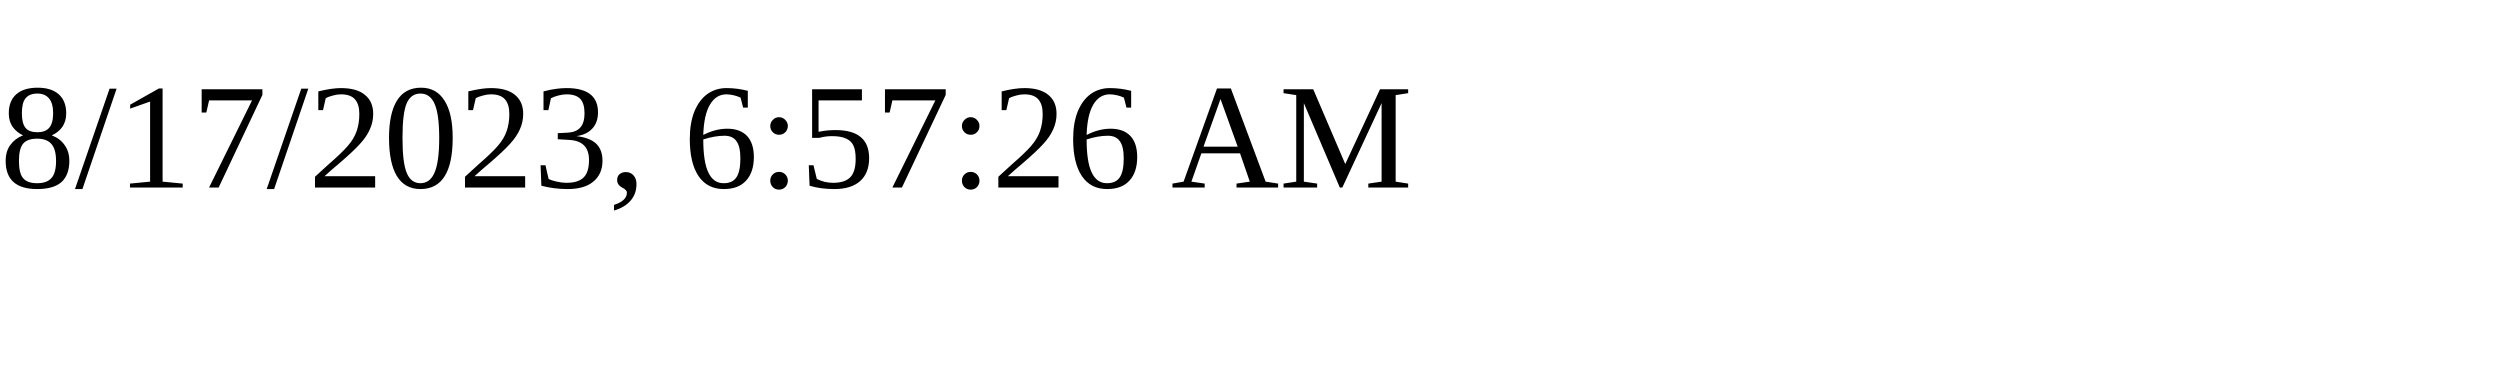
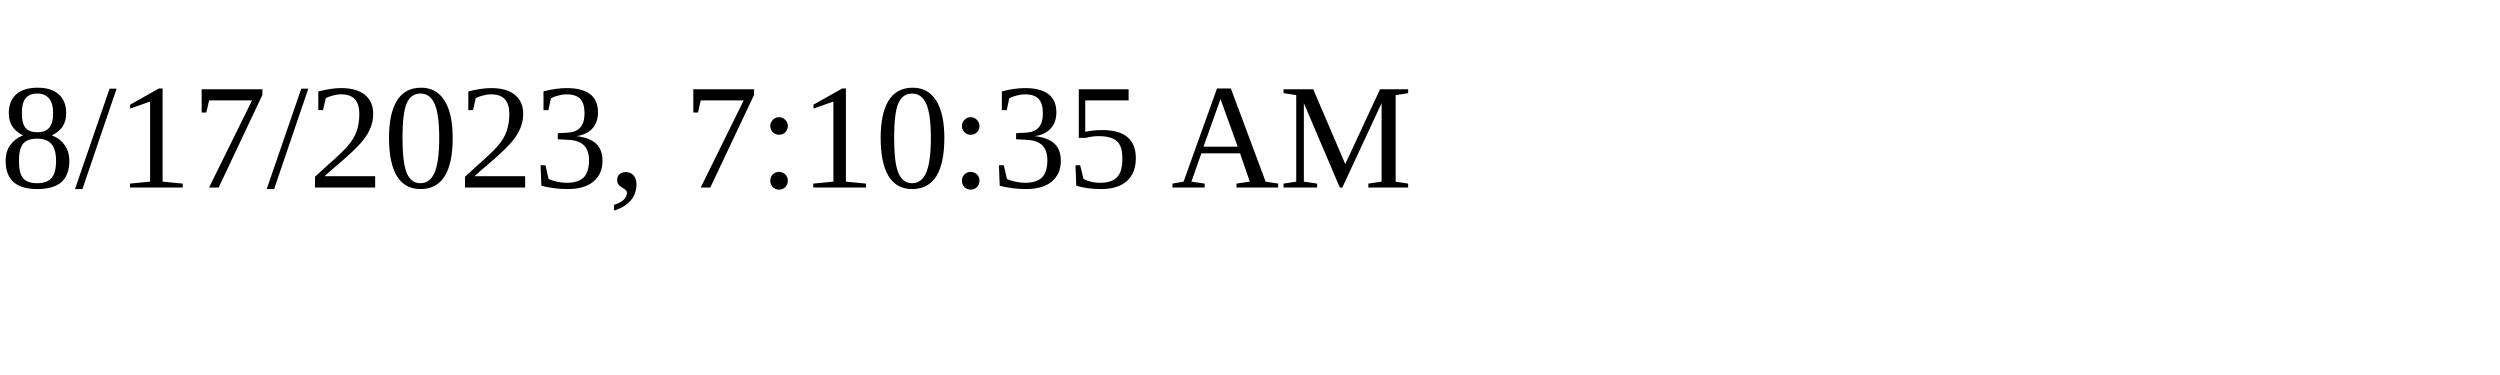
<svg xmlns="http://www.w3.org/2000/svg" height="30" width="200">
-   <text x="0" y="15">8/17/2023, 6:57:26 AM</text>
+   <text x="0" y="15">8/17/2023, 7:10:35 AM</text>
</svg>
